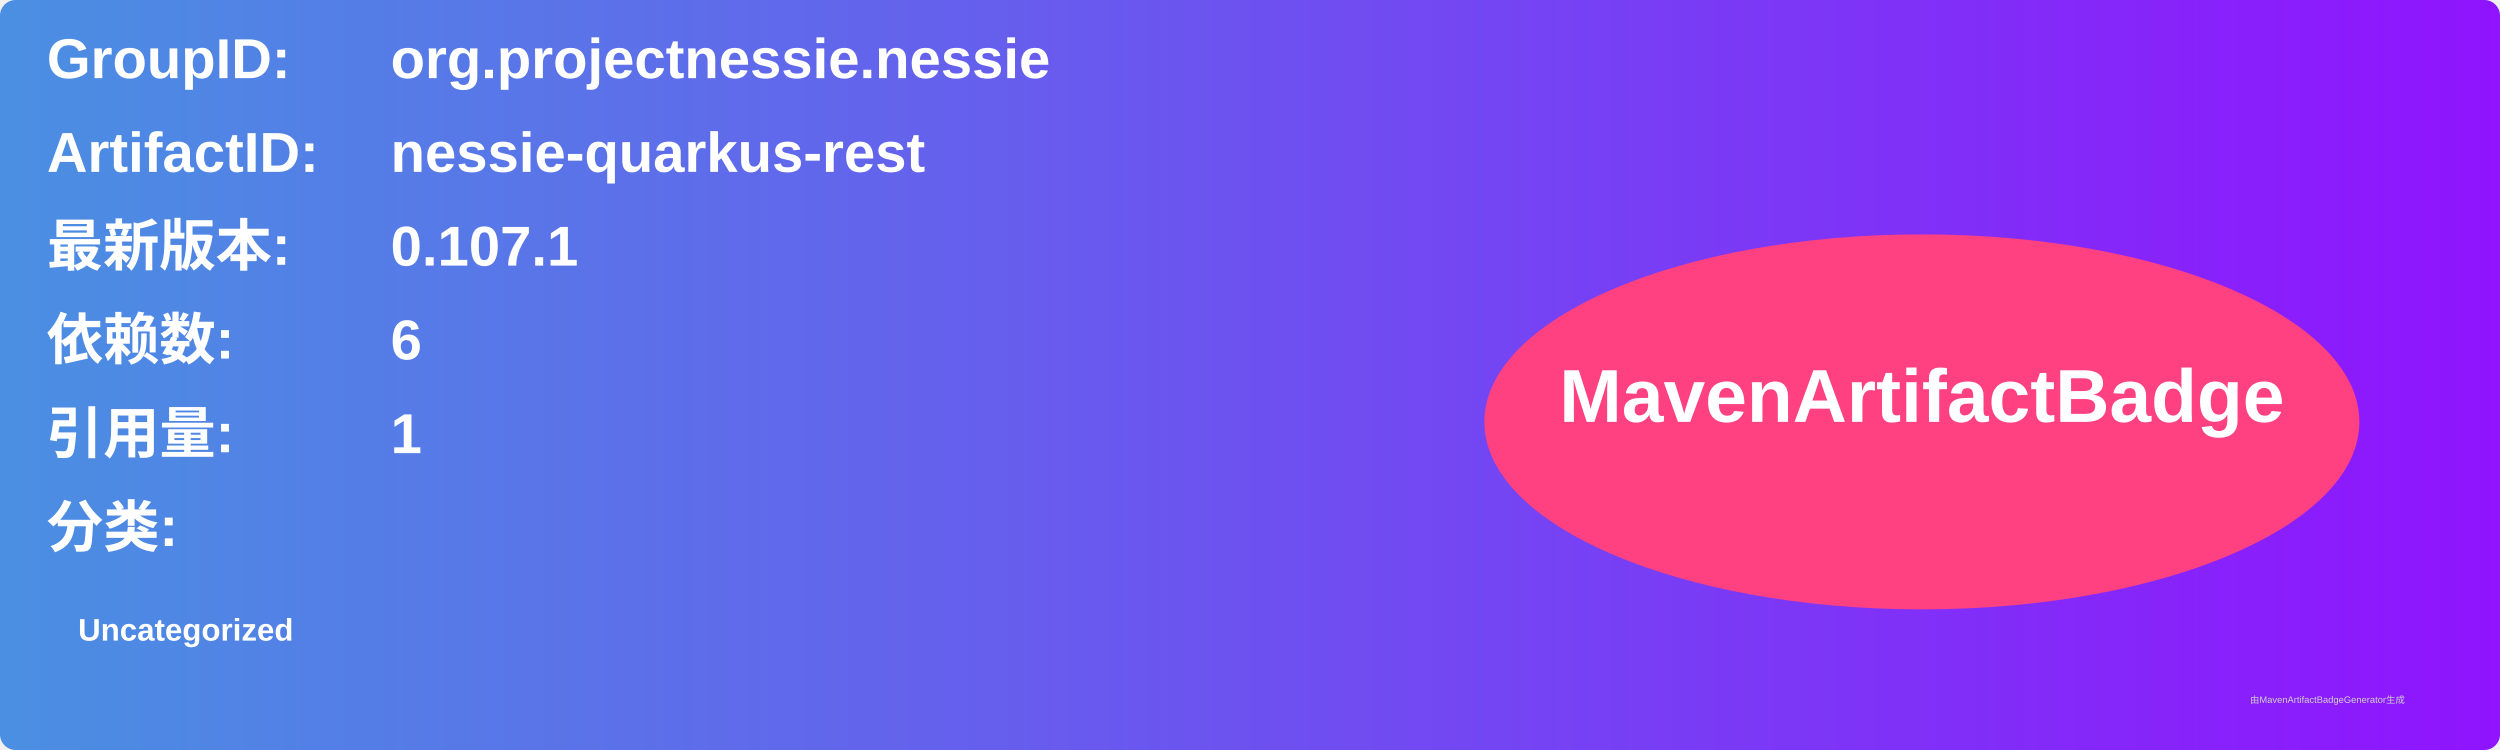
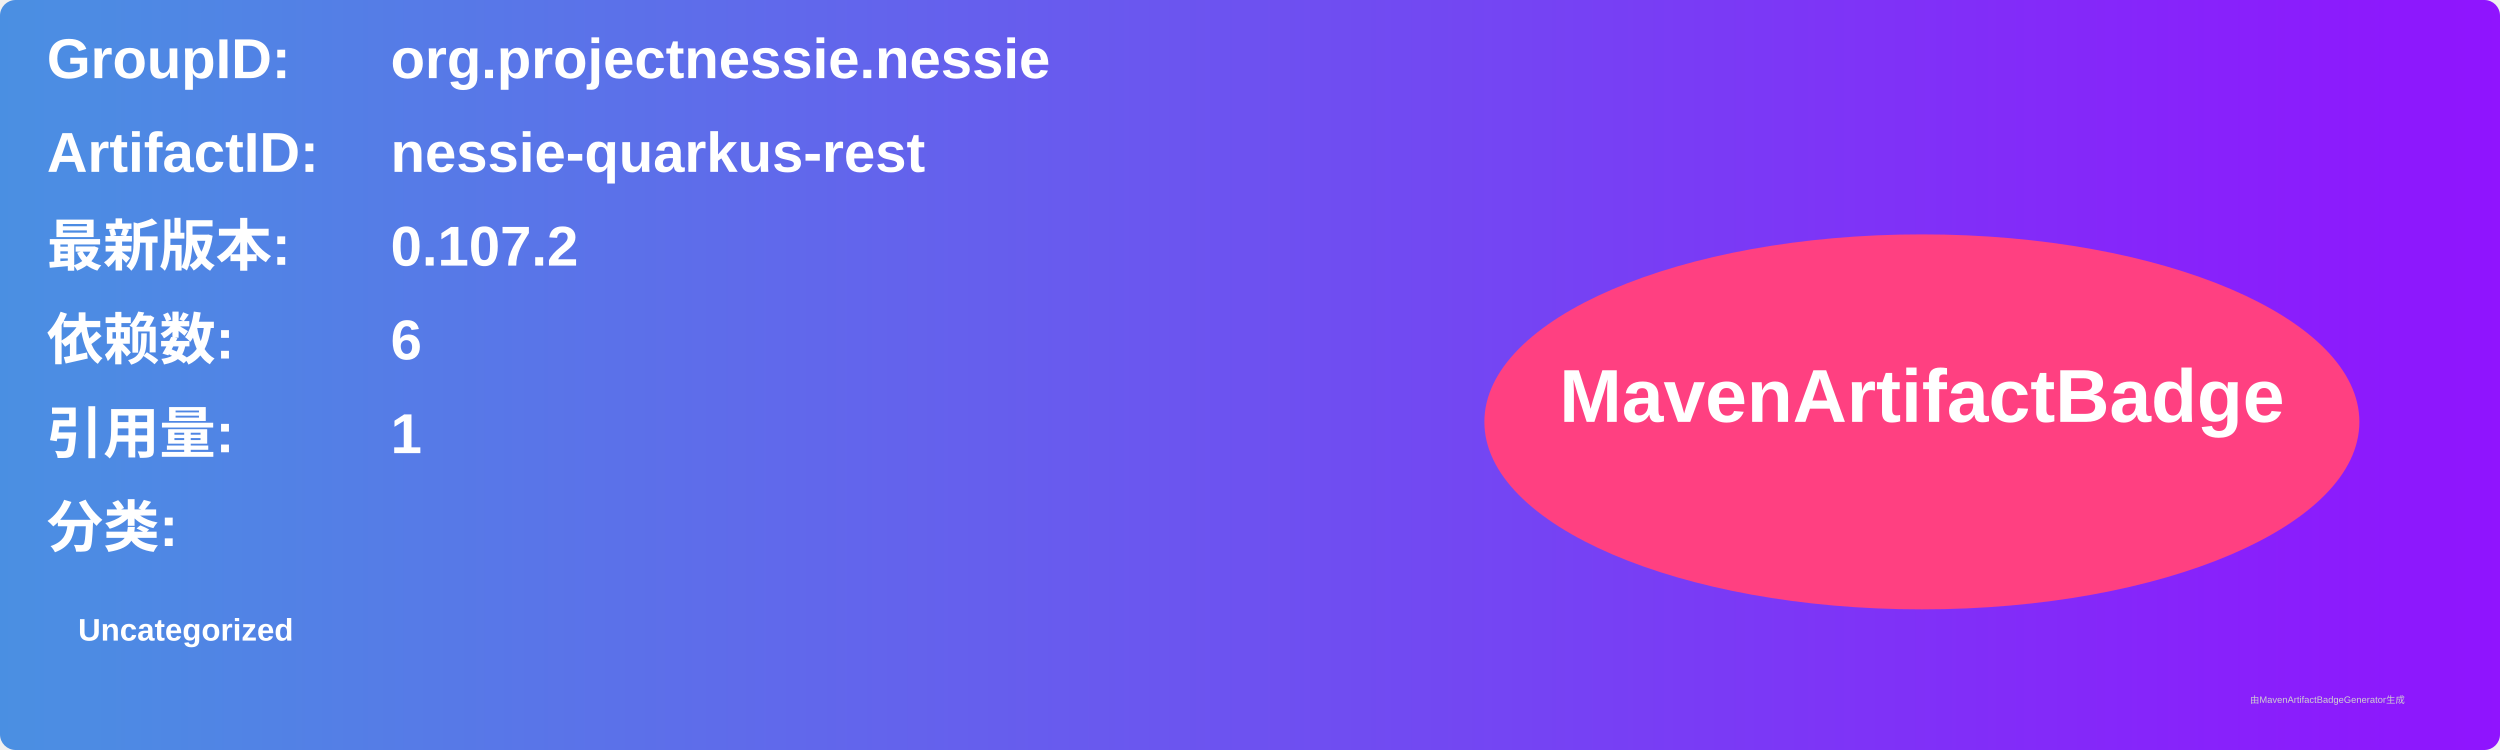
<svg xmlns="http://www.w3.org/2000/svg" width="800" height="240" viewBox="0 0 800 240">
  <linearGradient id="grad" x1="0%" y1="0%" x2="100%" y2="0%">
    <stop offset="0%" stop-color="#4a90e2" />
    <stop offset="100%" stop-color="#9013fe" />
  </linearGradient>
  <rect width="100%" height="100%" rx="5" ry="5" fill="url(#grad)" />
  <g transform="translate(15, 15)">
    <text x="0" y="10" font-family="Arial" font-size="18" fill="white" font-weight="bold" width="260">GroupID:</text>
    <text x="110" y="10" font-family="Arial" font-size="18" fill="white" font-weight="bold" width="460">org.projectnessie.nessie</text>
    <text x="0" y="40" font-family="Arial" font-size="18" fill="white" font-weight="bold" width="260">ArtifactID:</text>
    <text x="110" y="40" font-family="Arial" font-size="18" fill="white" font-weight="bold" width="460">nessie-quarkus-rest</text>
    <text x="0" y="70" font-family="Arial" font-size="18" fill="white" font-weight="bold">最新版本:</text>
    <text x="110" y="70" font-family="Arial" font-size="18" fill="white" font-weight="bold">
-       <tspan font-weight="bold">0.107.1</tspan>
+       <tspan font-weight="bold">0.107.2</tspan>
    </text>
    <text x="0" y="100" font-family="Arial" font-size="18" fill="white" font-weight="bold">依赖数: </text>
    <text x="110" y="100" font-family="Arial" font-size="18" fill="white">
      <tspan font-weight="bold">6</tspan>
    </text>
    <text x="0" y="130" font-family="Arial" font-size="18" fill="white" font-weight="bold">引用量: </text>
    <text x="110" y="130" font-family="Arial" font-size="18" fill="white">
      <tspan font-weight="bold">1</tspan>
    </text>
    <text x="0" y="160" font-family="Arial" font-size="18" fill="white" font-weight="bold">分类:</text>
    <text x="10" y="190" font-family="Arial" font-size="10" fill="white">
      <tspan font-weight="bold">Uncategorized</tspan>
    </text>
    <ellipse cx="600" cy="120" rx="140" ry="60" fill="#ff4081" />
    <text x="600" y="120" text-anchor="middle" font-family="Arial" font-size="24" fill="white" font-weight="bold">MavenArtifactBadge</text>
  </g>
  <text x="720" y="225" font-family="Arial" font-size="3" fill="#d0d0d0">由MavenArtifactBadgeGenerator生成</text>
</svg>
